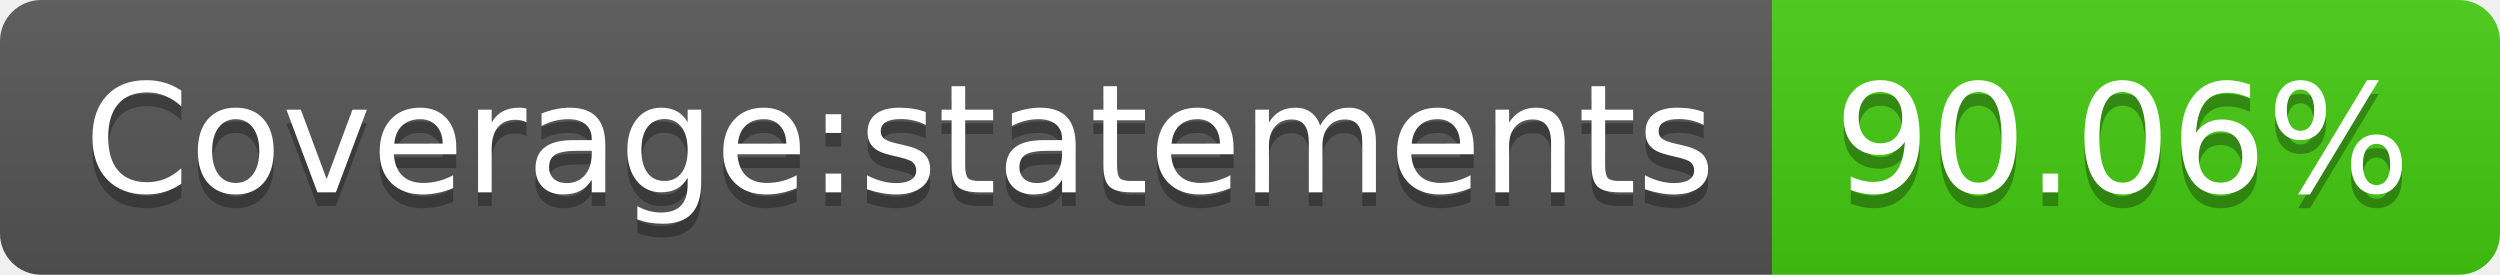
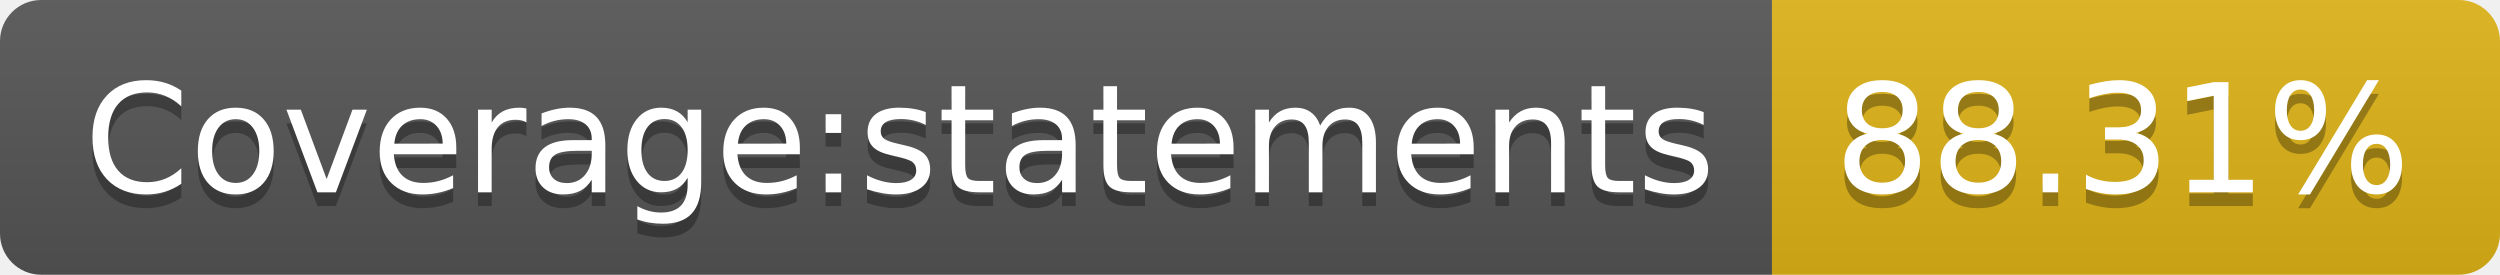
- <svg xmlns="http://www.w3.org/2000/svg" width="182" height="20" role="img" aria-label="Coverage:statements: 90.06%">
+ <svg xmlns="http://www.w3.org/2000/svg" width="182" height="20" role="img" aria-label="Coverage:statements: 88.31%">
  <linearGradient id="s" x2="0" y2="100%">
    <stop offset="0" stop-color="#bbb" stop-opacity=".1" />
    <stop offset="1" stop-opacity=".1" />
  </linearGradient>
  <clipPath id="r">
    <rect width="182" height="20" rx="3" fill="#fff" />
  </clipPath>
  <g clip-path="url(#r)">
    <rect width="129" height="20" fill="#555" />
-     <rect x="129" width="53" height="20" fill="#4c1" />
+     <rect x="129" width="53" height="20" fill="#dfb317" />
    <rect width="182" height="20" fill="url(#s)" />
  </g>
  <g fill="#fff" text-anchor="middle" font-family="Verdana,Geneva,DejaVu Sans,sans-serif" text-rendering="geometricPrecision" font-size="110">
    <text aria-hidden="true" x="655" y="150" fill="#010101" fill-opacity=".3" transform="scale(.1)" textLength="1190">Coverage:statements</text>
    <text x="655" y="140" transform="scale(.1)" fill="#fff" textLength="1190">Coverage:statements</text>
-     <text aria-hidden="true" x="1545" y="150" fill="#010101" fill-opacity=".3" transform="scale(.1)" textLength="430">90.06%</text>
-     <text x="1545" y="140" transform="scale(.1)" fill="#fff" textLength="430">90.06%</text>
+     <text aria-hidden="true" x="1545" y="150" fill="#010101" fill-opacity=".3" transform="scale(.1)" textLength="430">88.31%</text>
+     <text x="1545" y="140" transform="scale(.1)" fill="#fff" textLength="430">88.31%</text>
  </g>
</svg>
